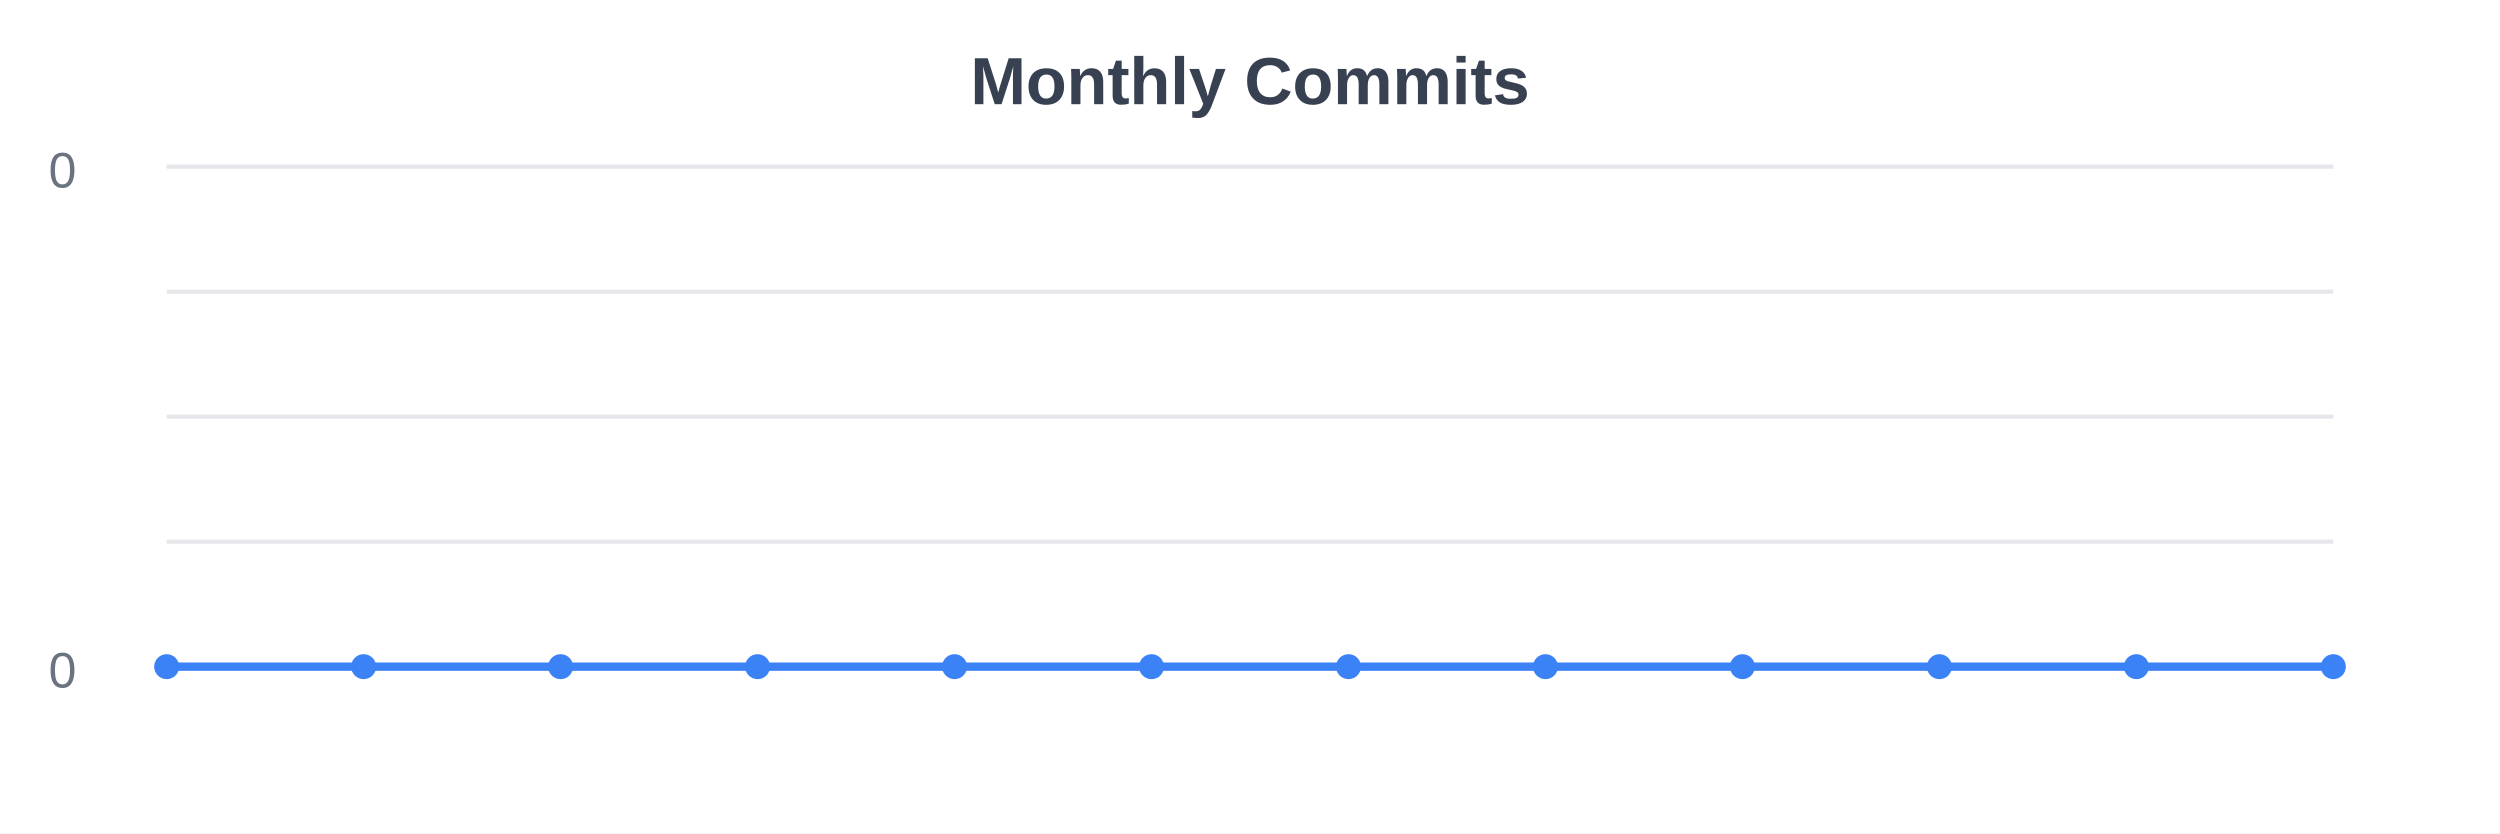
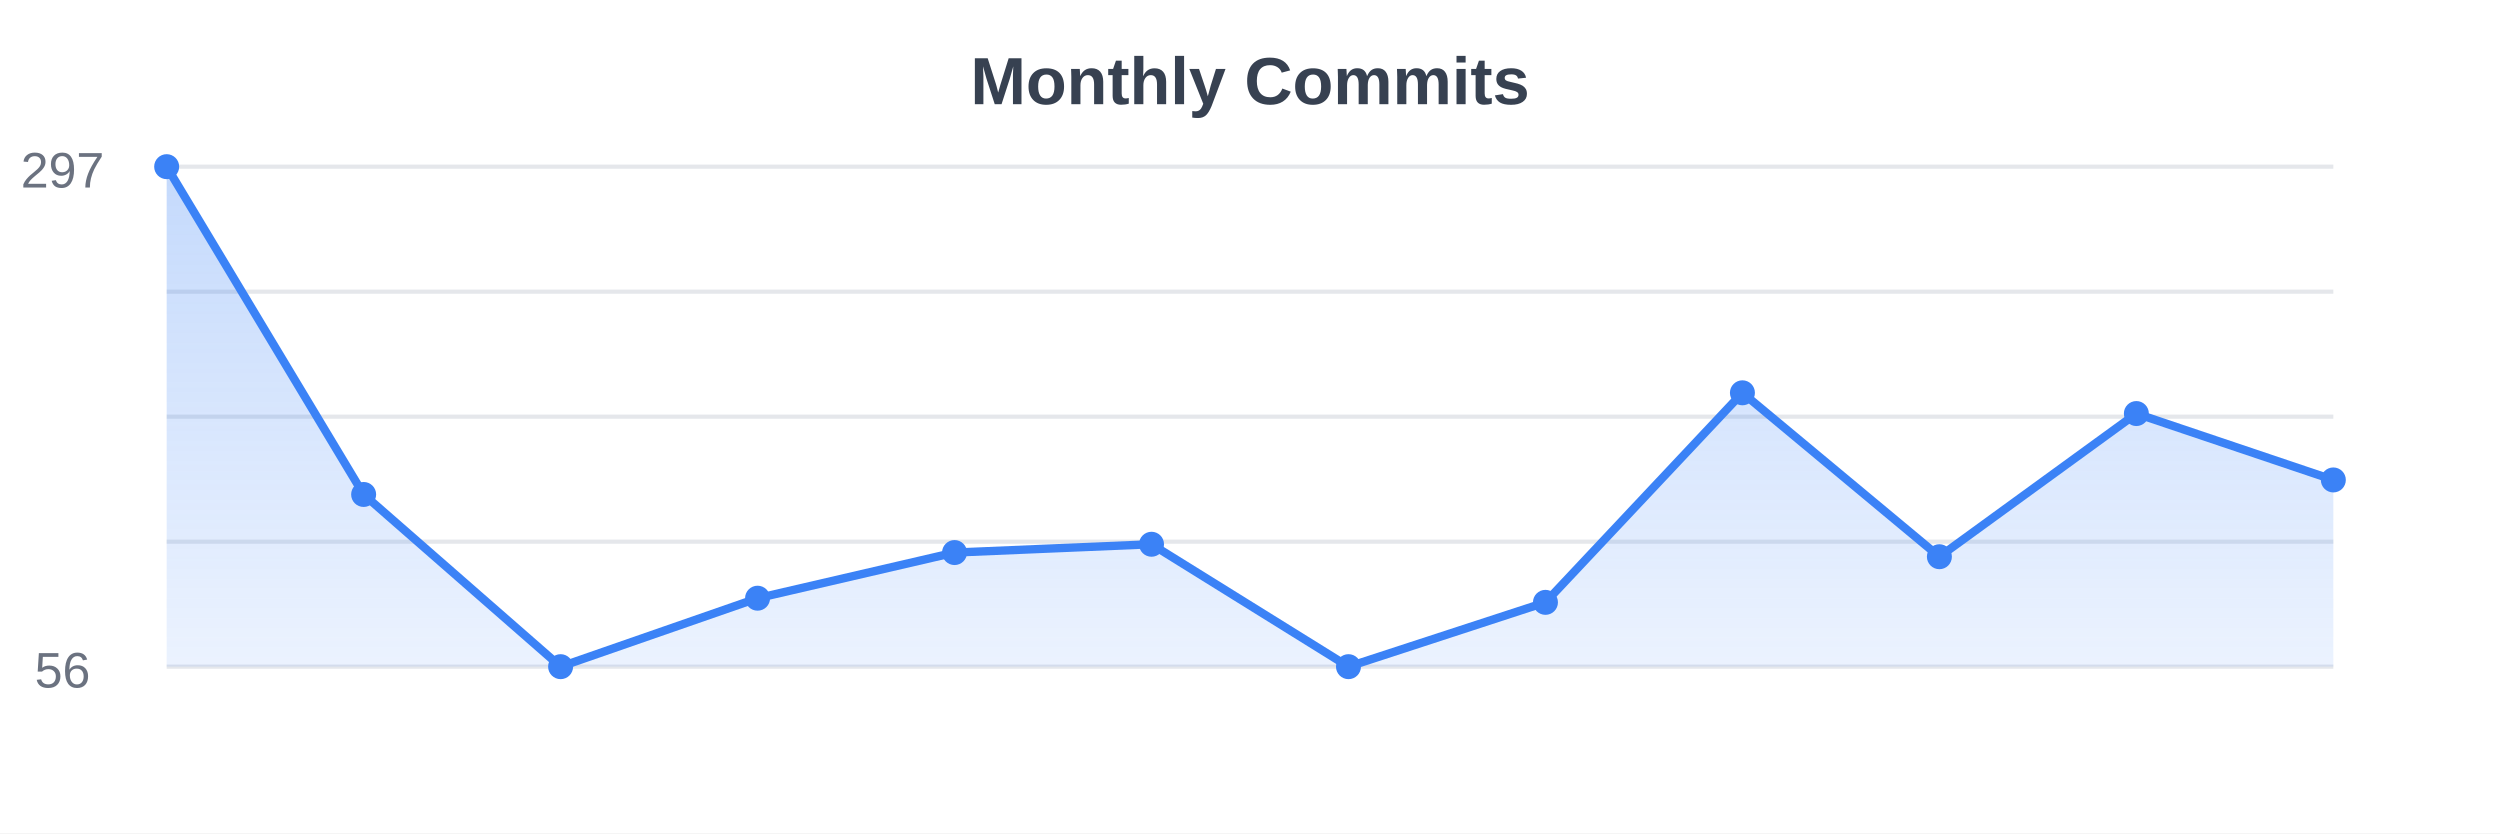
<svg xmlns="http://www.w3.org/2000/svg" width="600" height="200">
  <defs>
    <linearGradient id="gradient" x1="0%" y1="0%" x2="0%" y2="100%">
      <stop offset="0%" style="stop-color:#3b82f6;stop-opacity:0.3" />
      <stop offset="100%" style="stop-color:#3b82f6;stop-opacity:0.1" />
    </linearGradient>
  </defs>
  <rect width="600" height="200" fill="#ffffff" />
  <line x1="40" y1="40" x2="560" y2="40" stroke="#e5e7eb" stroke-width="1" />
  <line x1="40" y1="70" x2="560" y2="70" stroke="#e5e7eb" stroke-width="1" />
  <line x1="40" y1="100" x2="560" y2="100" stroke="#e5e7eb" stroke-width="1" />
  <line x1="40" y1="130" x2="560" y2="130" stroke="#e5e7eb" stroke-width="1" />
  <line x1="40" y1="160" x2="560" y2="160" stroke="#e5e7eb" stroke-width="1" />
-   <path d="M40,160 L40,160 L87.273,160 L134.545,160 L181.818,160 L229.091,160 L276.364,160 L323.636,160 L370.909,160 L418.182,160 L465.455,160 L512.727,160 L560,160 L560,160 Z" fill="url(#gradient)" />
-   <path d="M40,160 L87.273,160 L134.545,160 L181.818,160 L229.091,160 L276.364,160 L323.636,160 L370.909,160 L418.182,160 L465.455,160 L512.727,160 L560,160" stroke="#3b82f6" stroke-width="2" fill="none" />
-   <circle cx="40" cy="160" r="3" fill="#3b82f6" />
-   <circle cx="87.273" cy="160" r="3" fill="#3b82f6" />
+   <path d="M40,160 L40,40 L87.273,118.672 L134.545,160 L181.818,143.568 L229.091,132.614 L276.364,130.622 L323.636,160 L370.909,144.564 L418.182,94.274 L465.455,133.61 L512.727,99.253 L560,115.187 L560,160 Z" fill="url(#gradient)" />
+   <path d="M40,40 L87.273,118.672 L134.545,160 L181.818,143.568 L229.091,132.614 L276.364,130.622 L323.636,160 L370.909,144.564 L418.182,94.274 L465.455,133.61 L512.727,99.253 L560,115.187" stroke="#3b82f6" stroke-width="2" fill="none" />
+   <circle cx="40" cy="40" r="3" fill="#3b82f6" />
+   <circle cx="87.273" cy="118.672" r="3" fill="#3b82f6" />
  <circle cx="134.545" cy="160" r="3" fill="#3b82f6" />
-   <circle cx="181.818" cy="160" r="3" fill="#3b82f6" />
-   <circle cx="229.091" cy="160" r="3" fill="#3b82f6" />
-   <circle cx="276.364" cy="160" r="3" fill="#3b82f6" />
+   <circle cx="181.818" cy="143.568" r="3" fill="#3b82f6" />
+   <circle cx="229.091" cy="132.614" r="3" fill="#3b82f6" />
+   <circle cx="276.364" cy="130.622" r="3" fill="#3b82f6" />
  <circle cx="323.636" cy="160" r="3" fill="#3b82f6" />
-   <circle cx="370.909" cy="160" r="3" fill="#3b82f6" />
-   <circle cx="418.182" cy="160" r="3" fill="#3b82f6" />
-   <circle cx="465.455" cy="160" r="3" fill="#3b82f6" />
-   <circle cx="512.727" cy="160" r="3" fill="#3b82f6" />
-   <circle cx="560" cy="160" r="3" fill="#3b82f6" />
+   <circle cx="370.909" cy="144.564" r="3" fill="#3b82f6" />
+   <circle cx="418.182" cy="94.274" r="3" fill="#3b82f6" />
+   <circle cx="465.455" cy="133.61" r="3" fill="#3b82f6" />
+   <circle cx="512.727" cy="99.253" r="3" fill="#3b82f6" />
+   <circle cx="560" cy="115.187" r="3" fill="#3b82f6" />
  <text x="300" y="25" text-anchor="middle" font-family="Arial, sans-serif" font-size="16" font-weight="bold" fill="#374151">Monthly Commits</text>
-   <text x="15" y="45" text-anchor="middle" font-family="Arial, sans-serif" font-size="12" fill="#6b7280">0</text>
-   <text x="15" y="165" text-anchor="middle" font-family="Arial, sans-serif" font-size="12" fill="#6b7280">0</text>
+   <text x="15" y="45" text-anchor="middle" font-family="Arial, sans-serif" font-size="12" fill="#6b7280">297</text>
+   <text x="15" y="165" text-anchor="middle" font-family="Arial, sans-serif" font-size="12" fill="#6b7280">56</text>
</svg>
